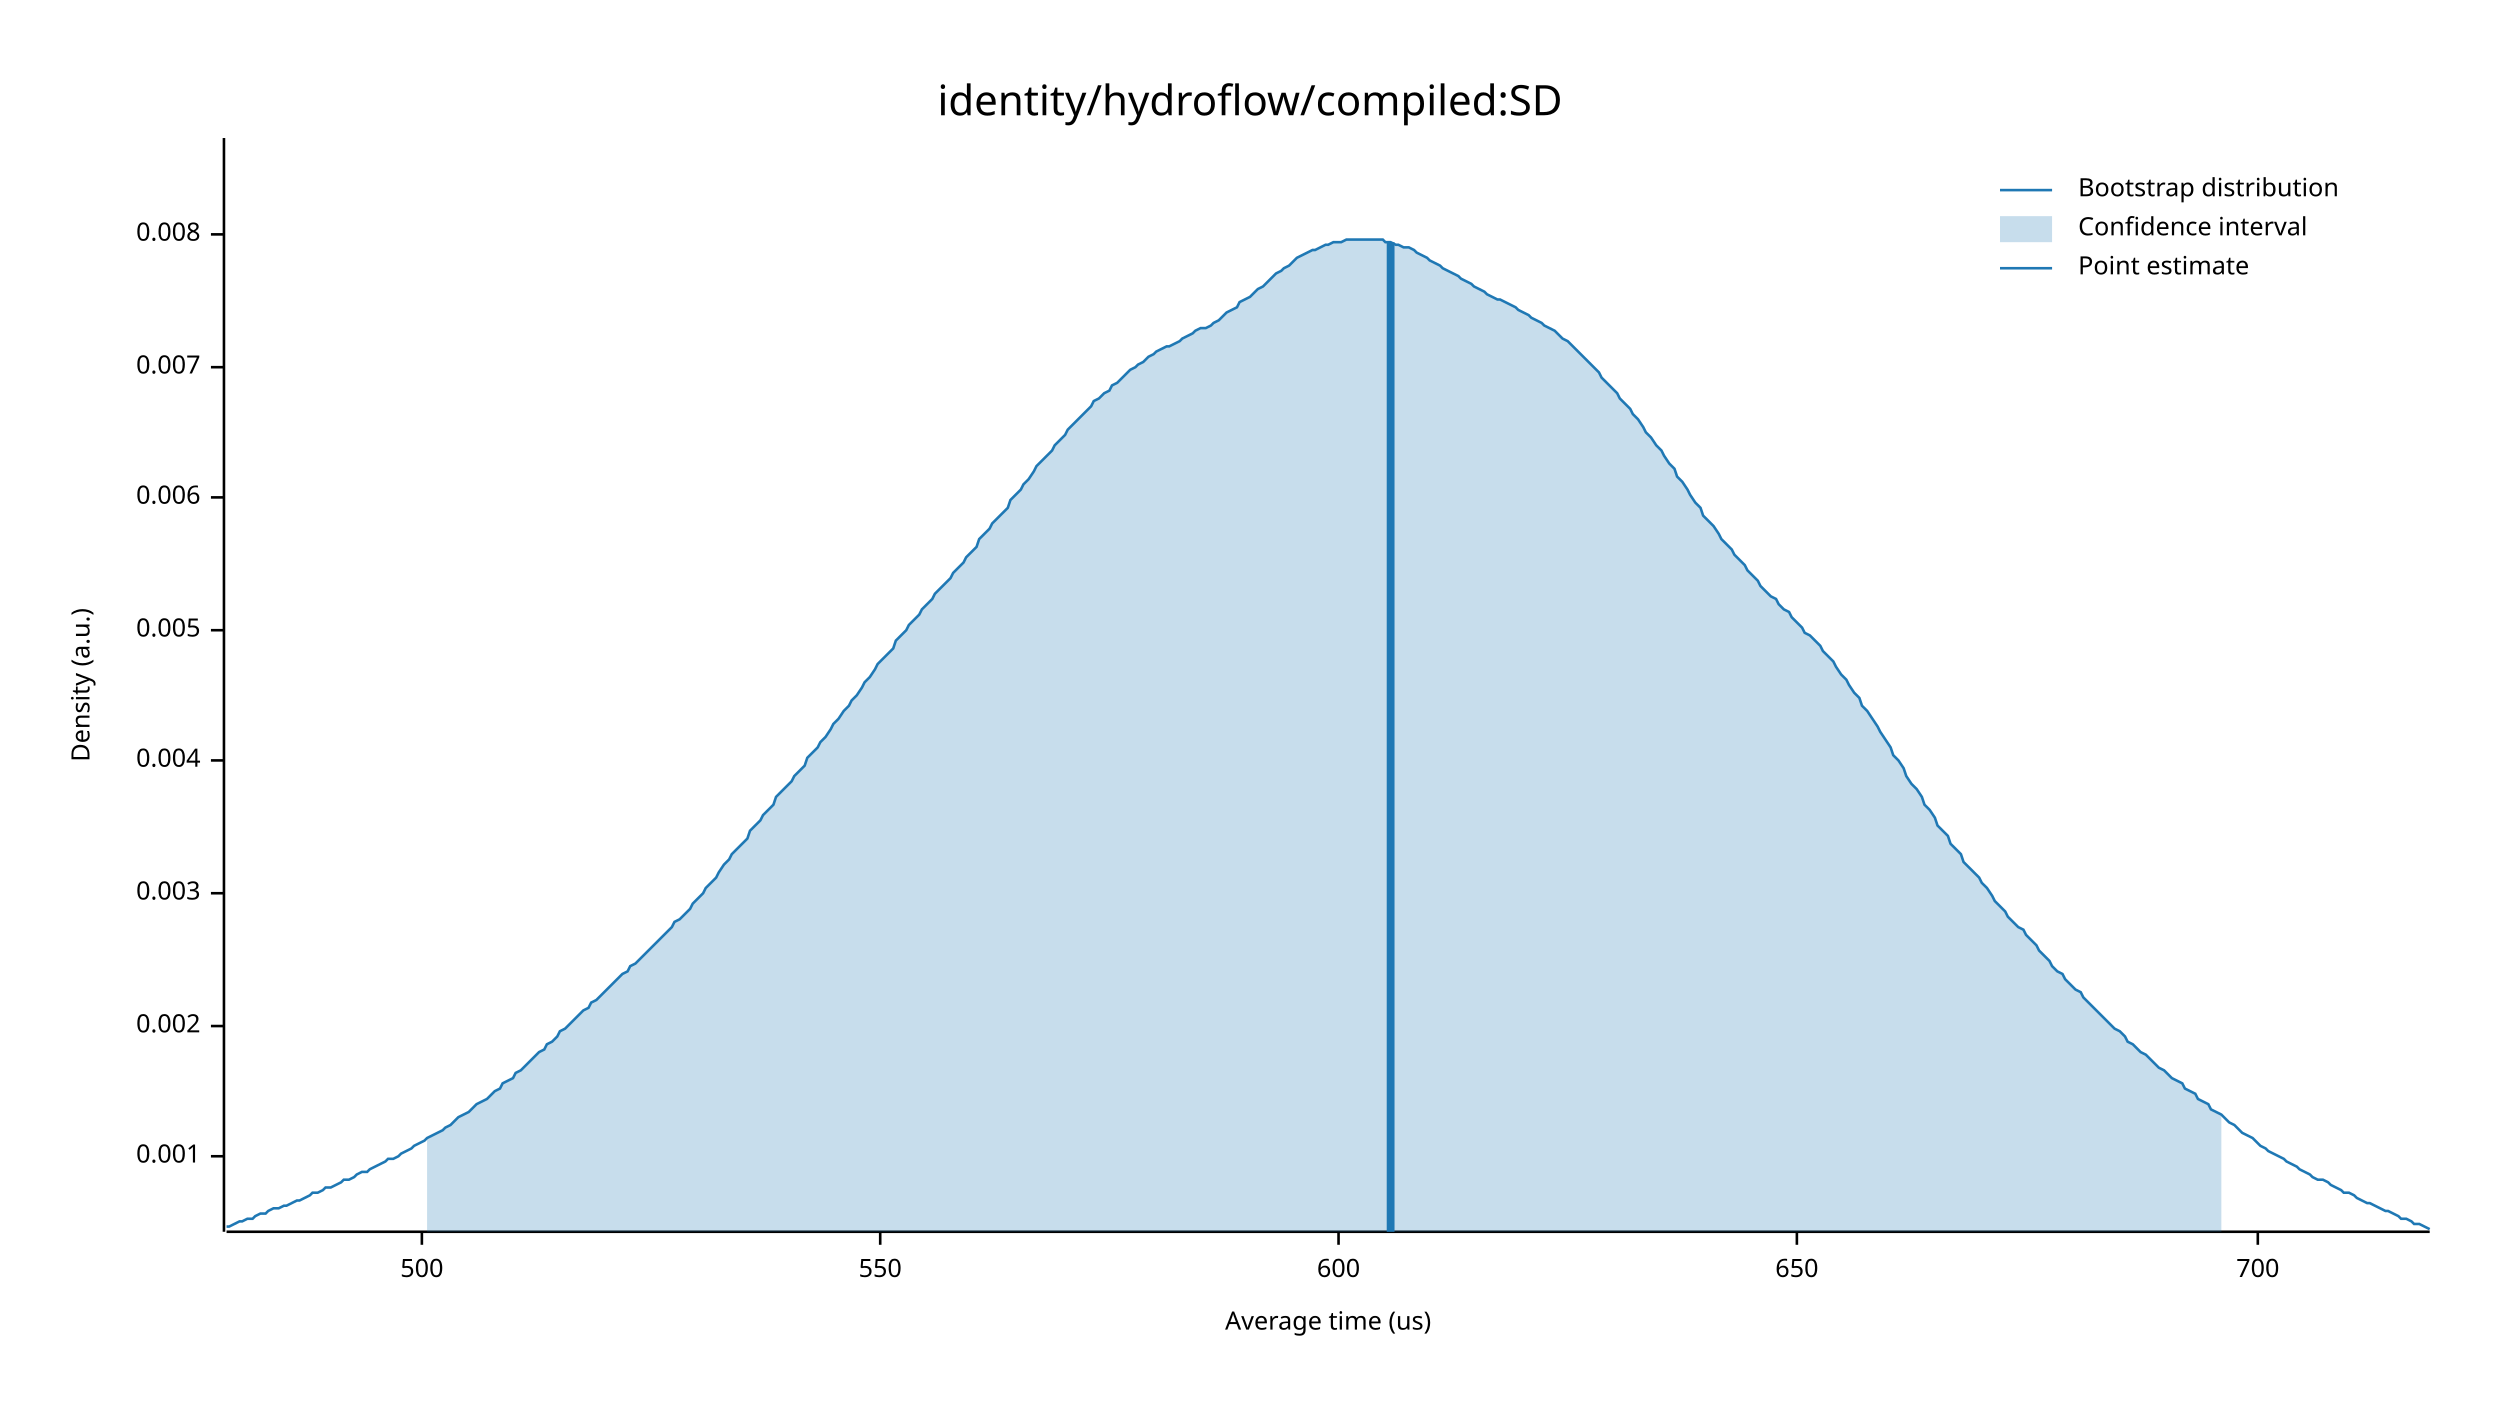
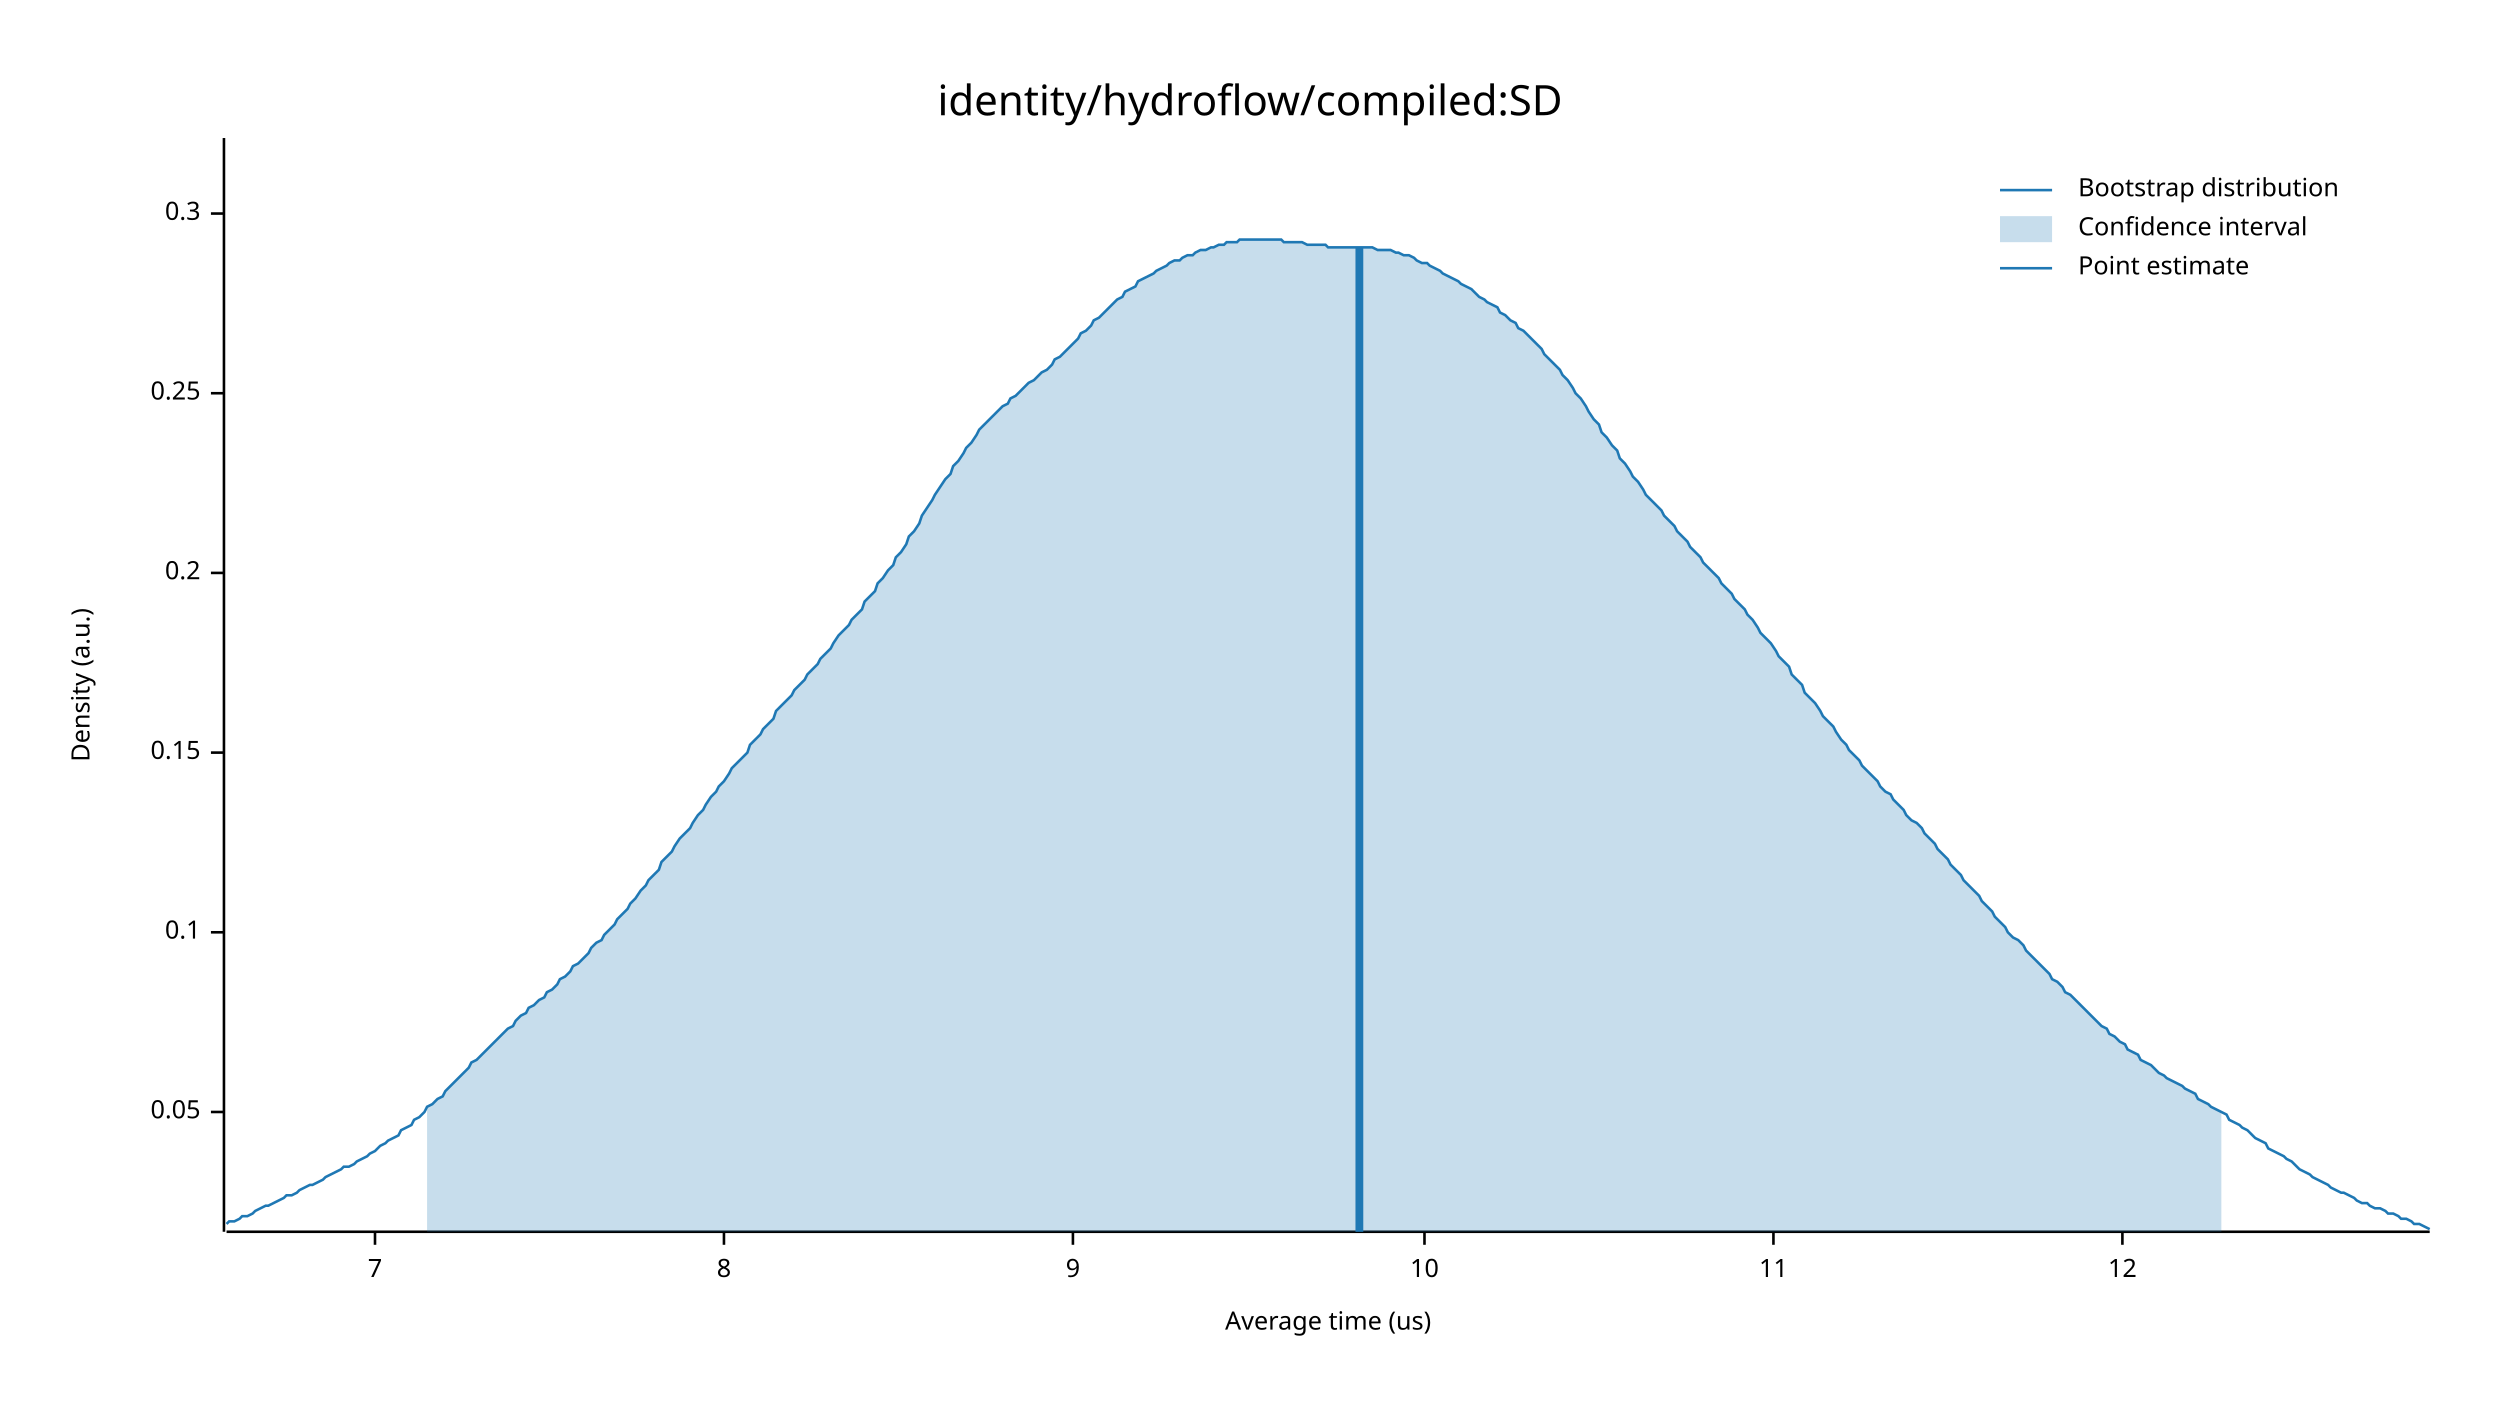
<svg xmlns="http://www.w3.org/2000/svg" width="960" height="540" viewBox="0 0 960 540">
  <text x="480" y="32" dy="0.76em" text-anchor="middle" font-family="sans-serif" font-size="16.129" opacity="1" fill="#000000">
identity/hydroflow/compiled:SD
</text>
  <text x="27" y="263" dy="0.76em" text-anchor="middle" font-family="sans-serif" font-size="9.677" opacity="1" fill="#000000" transform="rotate(270, 27, 263)">
Density (a.u.)
</text>
  <text x="510" y="513" dy="-0.5ex" text-anchor="middle" font-family="sans-serif" font-size="9.677" opacity="1" fill="#000000">
Average time (us)
</text>
  <polyline fill="none" opacity="1" stroke="#000000" stroke-width="1" points="86,53 86,473 " />
-   <text x="77" y="444" dy="0.5ex" text-anchor="end" font-family="sans-serif" font-size="9.677" opacity="1" fill="#000000">
- 0.001
+   <text x="77" y="427" dy="0.5ex" text-anchor="end" font-family="sans-serif" font-size="9.677" opacity="1" fill="#000000">
+ 0.05
</text>
-   <polyline fill="none" opacity="1" stroke="#000000" stroke-width="1" points="81,444 86,444 " />
-   <text x="77" y="394" dy="0.5ex" text-anchor="end" font-family="sans-serif" font-size="9.677" opacity="1" fill="#000000">
- 0.002
+   <polyline fill="none" opacity="1" stroke="#000000" stroke-width="1" points="81,427 86,427 " />
+   <text x="77" y="358" dy="0.5ex" text-anchor="end" font-family="sans-serif" font-size="9.677" opacity="1" fill="#000000">
+ 0.1
</text>
-   <polyline fill="none" opacity="1" stroke="#000000" stroke-width="1" points="81,394 86,394 " />
-   <text x="77" y="343" dy="0.5ex" text-anchor="end" font-family="sans-serif" font-size="9.677" opacity="1" fill="#000000">
- 0.003
+   <polyline fill="none" opacity="1" stroke="#000000" stroke-width="1" points="81,358 86,358 " />
+   <text x="77" y="289" dy="0.5ex" text-anchor="end" font-family="sans-serif" font-size="9.677" opacity="1" fill="#000000">
+ 0.15
</text>
-   <polyline fill="none" opacity="1" stroke="#000000" stroke-width="1" points="81,343 86,343 " />
-   <text x="77" y="292" dy="0.5ex" text-anchor="end" font-family="sans-serif" font-size="9.677" opacity="1" fill="#000000">
- 0.004
+   <polyline fill="none" opacity="1" stroke="#000000" stroke-width="1" points="81,289 86,289 " />
+   <text x="77" y="220" dy="0.5ex" text-anchor="end" font-family="sans-serif" font-size="9.677" opacity="1" fill="#000000">
+ 0.2
</text>
-   <polyline fill="none" opacity="1" stroke="#000000" stroke-width="1" points="81,292 86,292 " />
-   <text x="77" y="242" dy="0.5ex" text-anchor="end" font-family="sans-serif" font-size="9.677" opacity="1" fill="#000000">
- 0.005
+   <polyline fill="none" opacity="1" stroke="#000000" stroke-width="1" points="81,220 86,220 " />
+   <text x="77" y="151" dy="0.5ex" text-anchor="end" font-family="sans-serif" font-size="9.677" opacity="1" fill="#000000">
+ 0.25
</text>
-   <polyline fill="none" opacity="1" stroke="#000000" stroke-width="1" points="81,242 86,242 " />
-   <text x="77" y="191" dy="0.5ex" text-anchor="end" font-family="sans-serif" font-size="9.677" opacity="1" fill="#000000">
- 0.006
+   <polyline fill="none" opacity="1" stroke="#000000" stroke-width="1" points="81,151 86,151 " />
+   <text x="77" y="82" dy="0.5ex" text-anchor="end" font-family="sans-serif" font-size="9.677" opacity="1" fill="#000000">
+ 0.3
</text>
-   <polyline fill="none" opacity="1" stroke="#000000" stroke-width="1" points="81,191 86,191 " />
-   <text x="77" y="141" dy="0.5ex" text-anchor="end" font-family="sans-serif" font-size="9.677" opacity="1" fill="#000000">
- 0.007
+   <polyline fill="none" opacity="1" stroke="#000000" stroke-width="1" points="81,82 86,82 " />
+   <polyline fill="none" opacity="1" stroke="#000000" stroke-width="1" points="87,473 933,473 " />
+   <text x="144" y="483" dy="0.76em" text-anchor="middle" font-family="sans-serif" font-size="9.677" opacity="1" fill="#000000">
+ 7
</text>
-   <polyline fill="none" opacity="1" stroke="#000000" stroke-width="1" points="81,141 86,141 " />
-   <text x="77" y="90" dy="0.5ex" text-anchor="end" font-family="sans-serif" font-size="9.677" opacity="1" fill="#000000">
- 0.008
+   <polyline fill="none" opacity="1" stroke="#000000" stroke-width="1" points="144,473 144,478 " />
+   <text x="278" y="483" dy="0.76em" text-anchor="middle" font-family="sans-serif" font-size="9.677" opacity="1" fill="#000000">
+ 8
</text>
-   <polyline fill="none" opacity="1" stroke="#000000" stroke-width="1" points="81,90 86,90 " />
-   <polyline fill="none" opacity="1" stroke="#000000" stroke-width="1" points="87,473 933,473 " />
-   <text x="162" y="483" dy="0.76em" text-anchor="middle" font-family="sans-serif" font-size="9.677" opacity="1" fill="#000000">
- 500
+   <polyline fill="none" opacity="1" stroke="#000000" stroke-width="1" points="278,473 278,478 " />
+   <text x="412" y="483" dy="0.76em" text-anchor="middle" font-family="sans-serif" font-size="9.677" opacity="1" fill="#000000">
+ 9
</text>
-   <polyline fill="none" opacity="1" stroke="#000000" stroke-width="1" points="162,473 162,478 " />
-   <text x="338" y="483" dy="0.76em" text-anchor="middle" font-family="sans-serif" font-size="9.677" opacity="1" fill="#000000">
- 550
+   <polyline fill="none" opacity="1" stroke="#000000" stroke-width="1" points="412,473 412,478 " />
+   <text x="547" y="483" dy="0.76em" text-anchor="middle" font-family="sans-serif" font-size="9.677" opacity="1" fill="#000000">
+ 10
</text>
-   <polyline fill="none" opacity="1" stroke="#000000" stroke-width="1" points="338,473 338,478 " />
-   <text x="514" y="483" dy="0.76em" text-anchor="middle" font-family="sans-serif" font-size="9.677" opacity="1" fill="#000000">
- 600
+   <polyline fill="none" opacity="1" stroke="#000000" stroke-width="1" points="547,473 547,478 " />
+   <text x="681" y="483" dy="0.76em" text-anchor="middle" font-family="sans-serif" font-size="9.677" opacity="1" fill="#000000">
+ 11
</text>
-   <polyline fill="none" opacity="1" stroke="#000000" stroke-width="1" points="514,473 514,478 " />
-   <text x="690" y="483" dy="0.76em" text-anchor="middle" font-family="sans-serif" font-size="9.677" opacity="1" fill="#000000">
- 650
+   <polyline fill="none" opacity="1" stroke="#000000" stroke-width="1" points="681,473 681,478 " />
+   <text x="815" y="483" dy="0.76em" text-anchor="middle" font-family="sans-serif" font-size="9.677" opacity="1" fill="#000000">
+ 12
</text>
-   <polyline fill="none" opacity="1" stroke="#000000" stroke-width="1" points="690,473 690,478 " />
-   <text x="867" y="483" dy="0.76em" text-anchor="middle" font-family="sans-serif" font-size="9.677" opacity="1" fill="#000000">
- 700
- </text>
-   <polyline fill="none" opacity="1" stroke="#000000" stroke-width="1" points="867,473 867,478 " />
-   <polyline fill="none" opacity="1" stroke="#1F78B4" stroke-width="1" points="87,471 88,471 90,470 92,469 93,469 95,468 97,468 98,467 100,466 102,466 103,465 105,464 107,464 109,463 110,463 112,462 114,461 115,461 117,460 119,459 120,458 122,458 124,457 125,456 127,456 129,455 131,454 132,453 134,453 136,452 137,451 139,450 141,450 142,449 144,448 146,447 148,446 149,445 151,445 153,444 154,443 156,442 158,441 159,440 161,439 163,438 164,437 166,436 168,435 170,434 171,433 173,432 175,430 176,429 178,428 180,427 181,426 183,424 185,423 187,422 188,421 190,419 192,418 193,416 195,415 197,414 198,412 200,411 202,409 203,408 205,406 207,404 209,403 210,401 212,400 214,398 215,396 217,395 219,393 220,392 222,390 224,388 226,387 227,385 229,384 231,382 232,381 234,379 236,377 237,376 239,374 241,373 242,371 244,370 246,368 248,366 249,365 251,363 253,361 254,360 256,358 258,356 259,354 261,353 263,351 265,349 266,347 268,345 270,343 271,341 273,339 275,337 276,335 278,332 280,330 281,328 283,326 285,324 287,322 288,319 290,317 292,315 293,313 295,311 297,309 298,306 300,304 302,302 304,300 305,298 307,296 309,294 310,291 312,289 314,287 315,285 317,283 319,280 320,278 322,276 324,273 326,271 327,269 329,267 331,264 332,262 334,260 336,257 337,255 339,253 341,251 343,249 344,246 346,244 348,242 349,240 351,238 353,236 354,234 356,232 358,230 359,228 361,226 363,224 365,222 366,220 368,218 370,216 371,214 373,212 375,210 376,207 378,205 380,203 381,201 383,199 385,197 387,195 388,192 390,190 392,188 393,186 395,184 397,181 398,179 400,177 402,175 404,173 405,171 407,169 409,167 410,165 412,163 414,161 415,160 417,158 419,156 420,154 422,153 424,151 426,150 427,148 429,147 431,145 432,144 434,142 436,141 437,140 439,139 441,137 443,136 444,135 446,134 448,133 449,133 451,132 453,131 454,130 456,129 458,128 459,127 461,126 463,126 465,125 466,124 468,123 470,121 471,120 473,119 475,118 476,116 478,115 480,114 482,112 483,111 485,110 487,108 488,107 490,105 492,104 493,103 495,102 497,100 498,99 500,98 502,97 504,96 505,96 507,95 509,94 510,94 512,93 514,93 515,93 517,92 519,92 521,92 522,92 524,92 526,92 527,92 529,92 531,92 532,93 534,93 536,94 537,94 539,95 541,95 543,96 544,97 546,98 548,99 549,100 551,101 553,102 554,103 556,104 558,105 560,106 561,107 563,108 565,109 566,110 568,111 570,112 571,113 573,114 575,115 576,115 578,116 580,117 582,118 583,119 585,120 587,121 588,122 590,123 592,124 593,125 595,126 597,127 599,129 600,130 602,131 604,133 605,134 607,136 609,138 610,139 612,141 614,143 615,145 617,147 619,149 621,151 622,153 624,155 626,157 627,159 629,161 631,164 632,166 634,168 636,171 638,173 639,175 641,178 643,180 644,183 646,185 648,188 649,190 651,193 653,195 654,198 656,200 658,202 660,205 661,207 663,209 665,211 666,213 668,215 670,217 671,219 673,221 675,223 676,225 678,227 680,229 682,230 683,232 685,234 687,235 688,237 690,239 692,241 693,243 695,244 697,246 699,248 700,250 702,252 704,254 705,256 707,259 709,261 710,263 712,266 714,268 715,271 717,273 719,276 721,279 722,281 724,284 726,287 727,290 729,292 731,295 732,298 734,301 736,303 738,306 739,309 741,311 743,314 744,317 746,319 748,321 749,324 751,326 753,328 754,331 756,333 758,335 760,337 761,339 763,341 765,344 766,346 768,348 770,350 771,352 773,354 775,356 777,357 778,359 780,361 782,363 783,365 785,367 787,369 788,371 790,373 792,374 793,376 795,378 797,380 799,381 800,383 802,385 804,387 805,388 807,390 809,392 810,393 812,395 814,396 816,398 817,400 819,401 821,403 822,404 824,405 826,407 827,408 829,410 831,411 832,412 834,414 836,415 838,416 839,418 841,419 843,420 844,422 846,423 848,424 849,426 851,427 853,428 855,430 856,431 858,432 860,434 861,435 863,436 865,437 866,438 868,440 870,441 871,442 873,443 875,444 877,445 878,446 880,447 882,448 883,449 885,450 887,451 888,452 890,453 892,453 894,454 895,455 897,456 899,457 900,458 902,458 904,459 905,460 907,461 909,462 910,462 912,463 914,464 916,465 917,465 919,466 921,467 922,468 924,468 926,469 927,470 929,470 931,471 933,472 " />
-   <polygon opacity="0.25" fill="#1F78B4" points="164,437 166,436 168,435 170,434 171,433 173,432 175,430 176,429 178,428 180,427 181,426 183,424 185,423 187,422 188,421 190,419 192,418 193,416 195,415 197,414 198,412 200,411 202,409 203,408 205,406 207,404 209,403 210,401 212,400 214,398 215,396 217,395 219,393 220,392 222,390 224,388 226,387 227,385 229,384 231,382 232,381 234,379 236,377 237,376 239,374 241,373 242,371 244,370 246,368 248,366 249,365 251,363 253,361 254,360 256,358 258,356 259,354 261,353 263,351 265,349 266,347 268,345 270,343 271,341 273,339 275,337 276,335 278,332 280,330 281,328 283,326 285,324 287,322 288,319 290,317 292,315 293,313 295,311 297,309 298,306 300,304 302,302 304,300 305,298 307,296 309,294 310,291 312,289 314,287 315,285 317,283 319,280 320,278 322,276 324,273 326,271 327,269 329,267 331,264 332,262 334,260 336,257 337,255 339,253 341,251 343,249 344,246 346,244 348,242 349,240 351,238 353,236 354,234 356,232 358,230 359,228 361,226 363,224 365,222 366,220 368,218 370,216 371,214 373,212 375,210 376,207 378,205 380,203 381,201 383,199 385,197 387,195 388,192 390,190 392,188 393,186 395,184 397,181 398,179 400,177 402,175 404,173 405,171 407,169 409,167 410,165 412,163 414,161 415,160 417,158 419,156 420,154 422,153 424,151 426,150 427,148 429,147 431,145 432,144 434,142 436,141 437,140 439,139 441,137 443,136 444,135 446,134 448,133 449,133 451,132 453,131 454,130 456,129 458,128 459,127 461,126 463,126 465,125 466,124 468,123 470,121 471,120 473,119 475,118 476,116 478,115 480,114 482,112 483,111 485,110 487,108 488,107 490,105 492,104 493,103 495,102 497,100 498,99 500,98 502,97 504,96 505,96 507,95 509,94 510,94 512,93 514,93 515,93 517,92 519,92 521,92 522,92 524,92 526,92 527,92 529,92 531,92 532,93 534,93 536,94 537,94 539,95 541,95 543,96 544,97 546,98 548,99 549,100 551,101 553,102 554,103 556,104 558,105 560,106 561,107 563,108 565,109 566,110 568,111 570,112 571,113 573,114 575,115 576,115 578,116 580,117 582,118 583,119 585,120 587,121 588,122 590,123 592,124 593,125 595,126 597,127 599,129 600,130 602,131 604,133 605,134 607,136 609,138 610,139 612,141 614,143 615,145 617,147 619,149 621,151 622,153 624,155 626,157 627,159 629,161 631,164 632,166 634,168 636,171 638,173 639,175 641,178 643,180 644,183 646,185 648,188 649,190 651,193 653,195 654,198 656,200 658,202 660,205 661,207 663,209 665,211 666,213 668,215 670,217 671,219 673,221 675,223 676,225 678,227 680,229 682,230 683,232 685,234 687,235 688,237 690,239 692,241 693,243 695,244 697,246 699,248 700,250 702,252 704,254 705,256 707,259 709,261 710,263 712,266 714,268 715,271 717,273 719,276 721,279 722,281 724,284 726,287 727,290 729,292 731,295 732,298 734,301 736,303 738,306 739,309 741,311 743,314 744,317 746,319 748,321 749,324 751,326 753,328 754,331 756,333 758,335 760,337 761,339 763,341 765,344 766,346 768,348 770,350 771,352 773,354 775,356 777,357 778,359 780,361 782,363 783,365 785,367 787,369 788,371 790,373 792,374 793,376 795,378 797,380 799,381 800,383 802,385 804,387 805,388 807,390 809,392 810,393 812,395 814,396 816,398 817,400 819,401 821,403 822,404 824,405 826,407 827,408 829,410 831,411 832,412 834,414 836,415 838,416 839,418 841,419 843,420 844,422 846,423 848,424 849,426 851,427 853,428 853,473 164,473 " />
-   <polyline fill="none" opacity="1" stroke="#1F78B4" stroke-width="3" points="534,473 534,93 " />
+   <polyline fill="none" opacity="1" stroke="#000000" stroke-width="1" points="815,473 815,478 " />
+   <polyline fill="none" opacity="1" stroke="#1F78B4" stroke-width="1" points="87,470 88,469 90,469 92,468 93,467 95,467 97,466 98,465 100,464 102,463 103,463 105,462 107,461 109,460 110,459 112,459 114,458 115,457 117,456 119,455 120,455 122,454 124,453 125,452 127,451 129,450 131,449 132,448 134,448 136,447 137,446 139,445 141,444 142,443 144,442 146,440 148,439 149,438 151,437 153,436 154,434 156,433 158,432 159,430 161,429 163,427 164,425 166,424 168,422 170,421 171,419 173,417 175,415 176,414 178,412 180,410 181,408 183,407 185,405 187,403 188,402 190,400 192,398 193,397 195,395 197,394 198,392 200,390 202,389 203,387 205,386 207,384 209,383 210,381 212,380 214,378 215,376 217,375 219,373 220,371 222,370 224,368 226,366 227,364 229,362 231,361 232,359 234,357 236,355 237,353 239,351 241,349 242,347 244,345 246,342 248,340 249,338 251,336 253,334 254,331 256,329 258,327 259,325 261,322 263,320 265,318 266,316 268,313 270,311 271,309 273,306 275,304 276,302 278,300 280,297 281,295 283,293 285,291 287,289 288,286 290,284 292,282 293,280 295,278 297,276 298,273 300,271 302,269 304,267 305,265 307,263 309,261 310,259 312,257 314,255 315,253 317,251 319,249 320,247 322,244 324,242 326,240 327,238 329,236 331,234 332,231 334,229 336,227 337,224 339,222 341,219 343,217 344,214 346,212 348,209 349,206 351,204 353,201 354,198 356,195 358,192 359,190 361,187 363,184 365,182 366,179 368,177 370,174 371,172 373,170 375,167 376,165 378,163 380,161 381,160 383,158 385,156 387,155 388,153 390,152 392,150 393,149 395,147 397,146 398,145 400,143 402,142 404,140 405,138 407,137 409,135 410,134 412,132 414,130 415,128 417,127 419,125 420,123 422,122 424,120 426,118 427,117 429,115 431,114 432,112 434,111 436,110 437,108 439,107 441,106 443,105 444,104 446,103 448,102 449,101 451,100 453,100 454,99 456,98 458,98 459,97 461,96 463,96 465,95 466,95 468,94 470,94 471,93 473,93 475,93 476,92 478,92 480,92 482,92 483,92 485,92 487,92 488,92 490,92 492,92 493,93 495,93 497,93 498,93 500,93 502,94 504,94 505,94 507,94 509,94 510,95 512,95 514,95 515,95 517,95 519,95 521,95 522,95 524,95 526,95 527,95 529,96 531,96 532,96 534,96 536,97 537,97 539,98 541,98 543,99 544,100 546,101 548,101 549,102 551,103 553,104 554,105 556,106 558,107 560,108 561,109 563,110 565,111 566,112 568,114 570,115 571,116 573,117 575,118 576,120 578,121 580,123 582,124 583,126 585,127 587,129 588,130 590,132 592,134 593,136 595,138 597,140 599,142 600,144 602,146 604,149 605,151 607,153 609,156 610,158 612,161 614,163 615,166 617,168 619,171 621,173 622,176 624,178 626,181 627,183 629,185 631,188 632,190 634,192 636,194 638,196 639,198 641,200 643,202 644,204 646,206 648,208 649,210 651,212 653,214 654,216 656,218 658,220 660,222 661,224 663,226 665,228 666,230 668,232 670,234 671,236 673,238 675,241 676,243 678,245 680,247 682,250 683,252 685,254 687,256 688,259 690,261 692,263 693,266 695,268 697,270 699,273 700,275 702,277 704,279 705,281 707,284 709,286 710,288 712,290 714,292 715,294 717,296 719,298 721,300 722,302 724,304 726,305 727,307 729,309 731,311 732,313 734,315 736,316 738,318 739,320 741,322 743,324 744,326 746,328 748,330 749,332 751,334 753,336 754,338 756,340 758,342 760,344 761,346 763,348 765,350 766,352 768,354 770,356 771,358 773,360 775,361 777,363 778,365 780,367 782,369 783,370 785,372 787,374 788,376 790,377 792,379 793,381 795,382 797,384 799,386 800,387 802,389 804,391 805,392 807,394 809,395 810,397 812,398 814,400 816,401 817,403 819,404 821,405 822,407 824,408 826,409 827,410 829,412 831,413 832,414 834,415 836,416 838,417 839,418 841,419 843,420 844,422 846,423 848,424 849,425 851,426 853,427 855,428 856,430 858,431 860,432 861,433 863,434 865,436 866,437 868,438 870,439 871,441 873,442 875,443 877,444 878,445 880,446 882,448 883,449 885,450 887,451 888,452 890,453 892,454 894,455 895,456 897,457 899,458 900,458 902,459 904,460 905,461 907,462 909,462 910,463 912,464 914,464 916,465 917,466 919,466 921,467 922,468 924,468 926,469 927,470 929,470 931,471 933,472 " />
+   <polygon opacity="0.25" fill="#1F78B4" points="164,425 166,424 168,422 170,421 171,419 173,417 175,415 176,414 178,412 180,410 181,408 183,407 185,405 187,403 188,402 190,400 192,398 193,397 195,395 197,394 198,392 200,390 202,389 203,387 205,386 207,384 209,383 210,381 212,380 214,378 215,376 217,375 219,373 220,371 222,370 224,368 226,366 227,364 229,362 231,361 232,359 234,357 236,355 237,353 239,351 241,349 242,347 244,345 246,342 248,340 249,338 251,336 253,334 254,331 256,329 258,327 259,325 261,322 263,320 265,318 266,316 268,313 270,311 271,309 273,306 275,304 276,302 278,300 280,297 281,295 283,293 285,291 287,289 288,286 290,284 292,282 293,280 295,278 297,276 298,273 300,271 302,269 304,267 305,265 307,263 309,261 310,259 312,257 314,255 315,253 317,251 319,249 320,247 322,244 324,242 326,240 327,238 329,236 331,234 332,231 334,229 336,227 337,224 339,222 341,219 343,217 344,214 346,212 348,209 349,206 351,204 353,201 354,198 356,195 358,192 359,190 361,187 363,184 365,182 366,179 368,177 370,174 371,172 373,170 375,167 376,165 378,163 380,161 381,160 383,158 385,156 387,155 388,153 390,152 392,150 393,149 395,147 397,146 398,145 400,143 402,142 404,140 405,138 407,137 409,135 410,134 412,132 414,130 415,128 417,127 419,125 420,123 422,122 424,120 426,118 427,117 429,115 431,114 432,112 434,111 436,110 437,108 439,107 441,106 443,105 444,104 446,103 448,102 449,101 451,100 453,100 454,99 456,98 458,98 459,97 461,96 463,96 465,95 466,95 468,94 470,94 471,93 473,93 475,93 476,92 478,92 480,92 482,92 483,92 485,92 487,92 488,92 490,92 492,92 493,93 495,93 497,93 498,93 500,93 502,94 504,94 505,94 507,94 509,94 510,95 512,95 514,95 515,95 517,95 519,95 521,95 522,95 524,95 526,95 527,95 529,96 531,96 532,96 534,96 536,97 537,97 539,98 541,98 543,99 544,100 546,101 548,101 549,102 551,103 553,104 554,105 556,106 558,107 560,108 561,109 563,110 565,111 566,112 568,114 570,115 571,116 573,117 575,118 576,120 578,121 580,123 582,124 583,126 585,127 587,129 588,130 590,132 592,134 593,136 595,138 597,140 599,142 600,144 602,146 604,149 605,151 607,153 609,156 610,158 612,161 614,163 615,166 617,168 619,171 621,173 622,176 624,178 626,181 627,183 629,185 631,188 632,190 634,192 636,194 638,196 639,198 641,200 643,202 644,204 646,206 648,208 649,210 651,212 653,214 654,216 656,218 658,220 660,222 661,224 663,226 665,228 666,230 668,232 670,234 671,236 673,238 675,241 676,243 678,245 680,247 682,250 683,252 685,254 687,256 688,259 690,261 692,263 693,266 695,268 697,270 699,273 700,275 702,277 704,279 705,281 707,284 709,286 710,288 712,290 714,292 715,294 717,296 719,298 721,300 722,302 724,304 726,305 727,307 729,309 731,311 732,313 734,315 736,316 738,318 739,320 741,322 743,324 744,326 746,328 748,330 749,332 751,334 753,336 754,338 756,340 758,342 760,344 761,346 763,348 765,350 766,352 768,354 770,356 771,358 773,360 775,361 777,363 778,365 780,367 782,369 783,370 785,372 787,374 788,376 790,377 792,379 793,381 795,382 797,384 799,386 800,387 802,389 804,391 805,392 807,394 809,395 810,397 812,398 814,400 816,401 817,403 819,404 821,405 822,407 824,408 826,409 827,410 829,412 831,413 832,414 834,415 836,416 838,417 839,418 841,419 843,420 844,422 846,423 848,424 849,425 851,426 853,427 853,473 164,473 " />
+   <polyline fill="none" opacity="1" stroke="#1F78B4" stroke-width="3" points="522,473 522,95 " />
  <text x="798" y="68" dy="0.76em" text-anchor="start" font-family="sans-serif" font-size="9.677" opacity="1" fill="#000000">
Bootstrap distribution
</text>
  <text x="798" y="83" dy="0.76em" text-anchor="start" font-family="sans-serif" font-size="9.677" opacity="1" fill="#000000">
Confidence interval
</text>
  <text x="798" y="98" dy="0.76em" text-anchor="start" font-family="sans-serif" font-size="9.677" opacity="1" fill="#000000">
Point estimate
</text>
  <polyline fill="none" opacity="1" stroke="#1F78B4" stroke-width="1" points="768,73 788,73 " />
  <rect x="768" y="83" width="20" height="10" opacity="0.25" fill="#1F78B4" stroke="none" />
  <polyline fill="none" opacity="1" stroke="#1F78B4" stroke-width="1" points="768,103 788,103 " />
</svg>
